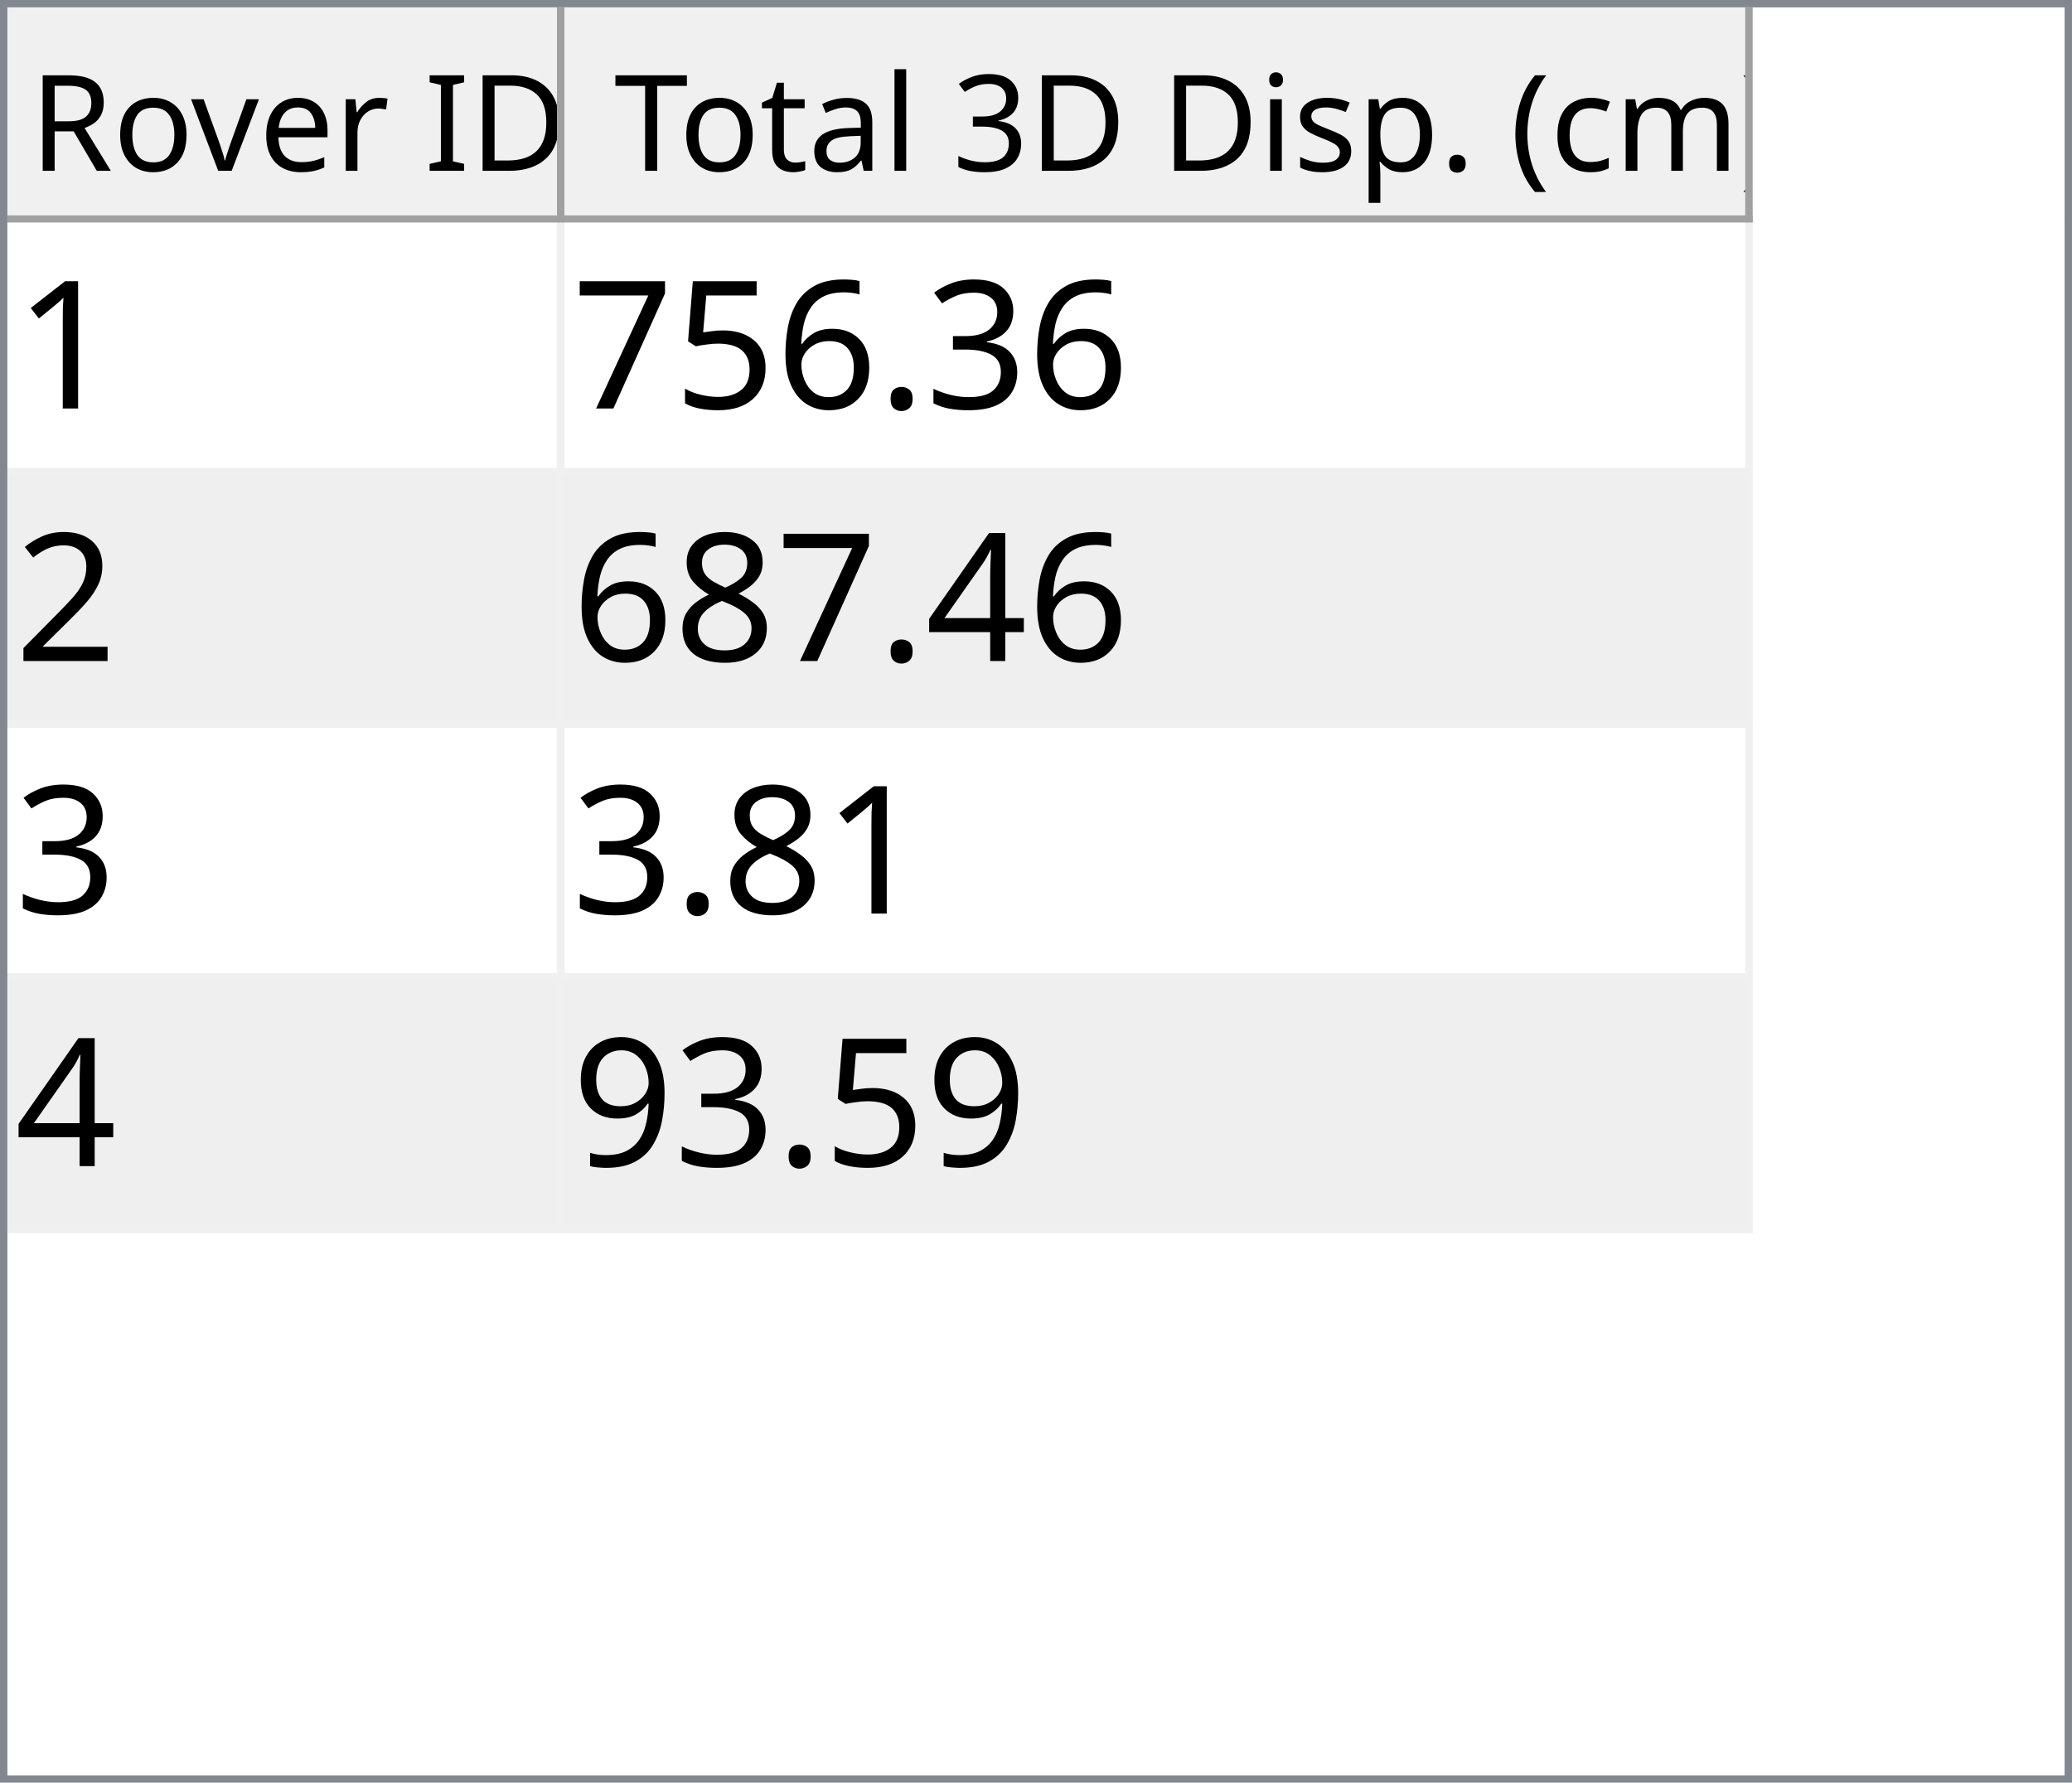
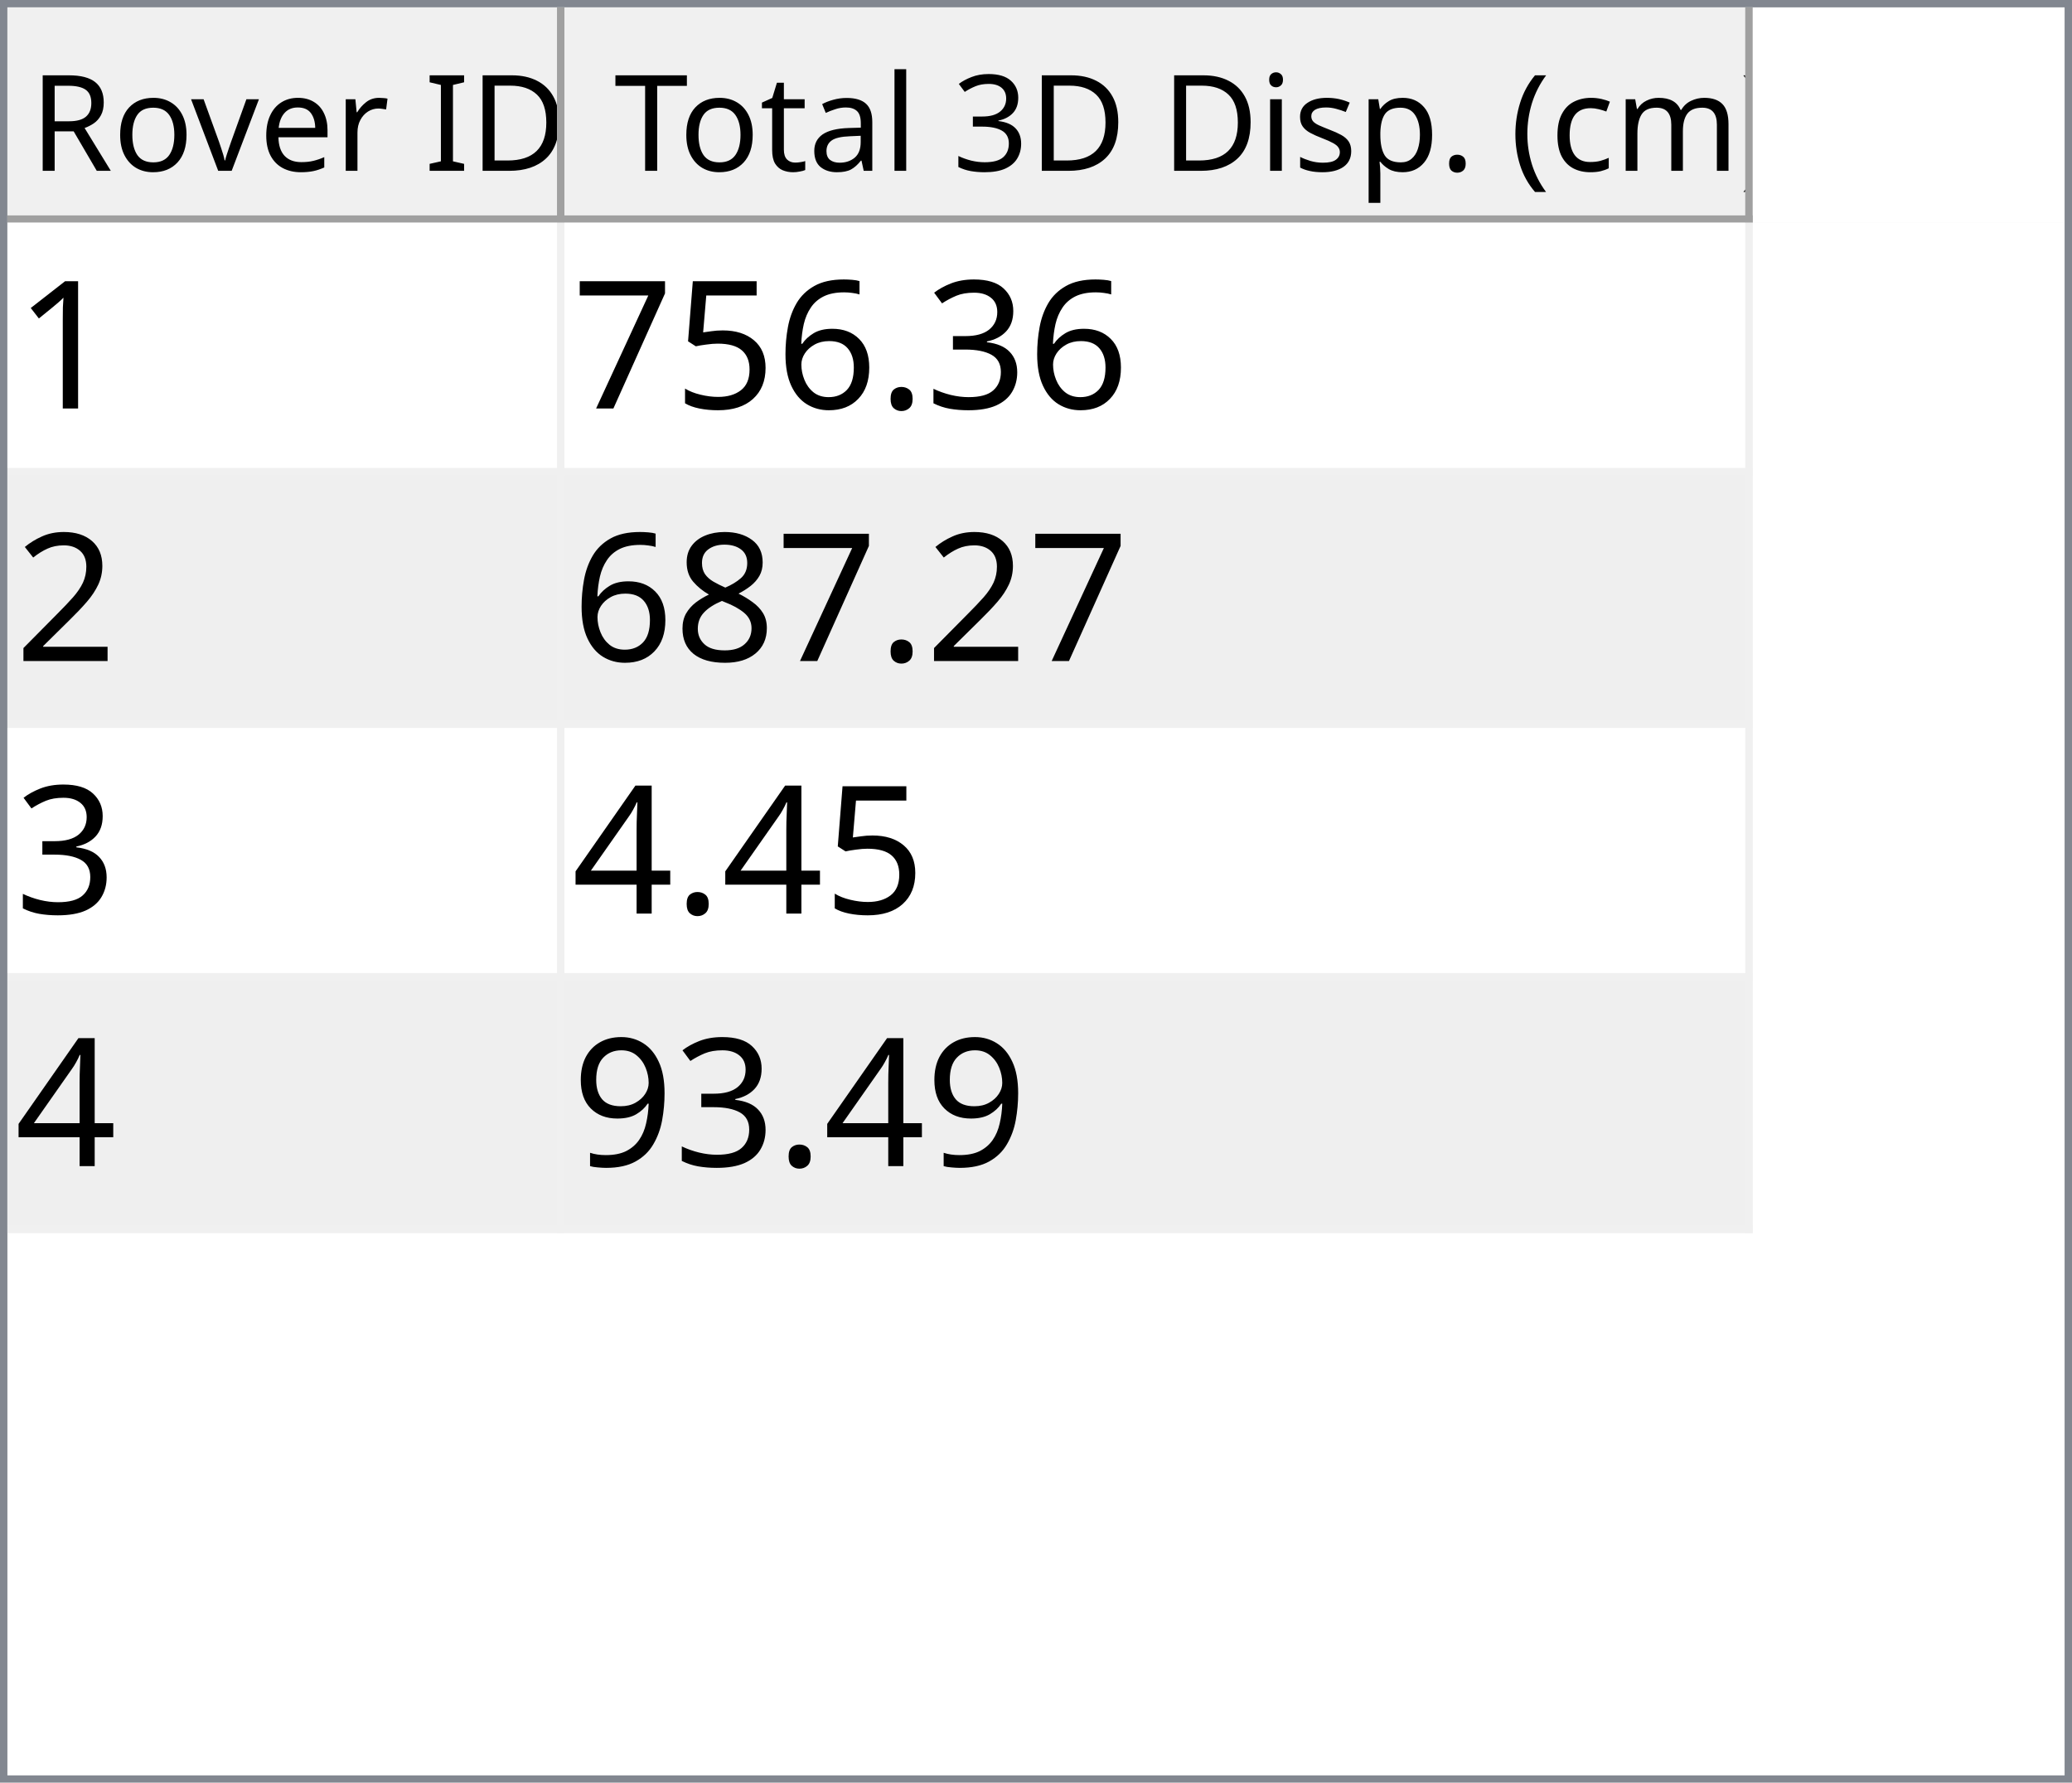
<svg xmlns="http://www.w3.org/2000/svg" style="fill-opacity:1; color-rendering:auto; color-interpolation:auto; text-rendering:auto; stroke:black; stroke-linecap:square; stroke-miterlimit:10; shape-rendering:auto; stroke-opacity:1; fill:black; stroke-dasharray:none; font-weight:normal; stroke-width:1; font-family:'Dialog'; font-style:normal; stroke-linejoin:miter; font-size:12px; stroke-dashoffset:0; image-rendering:auto;" width="279" height="240">
  <defs id="genericDefs" />
  <g>
    <defs id="defs1">
      <clipPath clipPathUnits="userSpaceOnUse" id="clipPath1">
        <path d="M0 0 L279 0 L279 240 L0 240 L0 0 Z" />
      </clipPath>
      <clipPath clipPathUnits="userSpaceOnUse" id="clipPath2">
        <path d="M0 0 L0 240 L279 240 L279 0 Z" />
      </clipPath>
      <clipPath clipPathUnits="userSpaceOnUse" id="clipPath3">
        <path d="M0 0 L0 29 L277 29 L277 0 Z" />
      </clipPath>
      <clipPath clipPathUnits="userSpaceOnUse" id="clipPath4">
        <path d="M0 0 L0 29 L75 29 L75 0 Z" />
      </clipPath>
      <clipPath clipPathUnits="userSpaceOnUse" id="clipPath5">
        <path d="M1 1 L1 28 L74 28 L74 1 Z" />
      </clipPath>
      <clipPath clipPathUnits="userSpaceOnUse" id="clipPath6">
        <path d="M0 0 L0 27 L73 27 L73 0 Z" />
      </clipPath>
      <clipPath clipPathUnits="userSpaceOnUse" id="clipPath7">
        <path d="M-0.5 -0.5 L-0.5 28.5 L74.5 28.5 L74.5 -0.5 Z" />
      </clipPath>
      <clipPath clipPathUnits="userSpaceOnUse" id="clipPath8">
        <path d="M0 0 L0 29 L160 29 L160 0 Z" />
      </clipPath>
      <clipPath clipPathUnits="userSpaceOnUse" id="clipPath9">
        <path d="M1 1 L1 28 L159 28 L159 1 Z" />
      </clipPath>
      <clipPath clipPathUnits="userSpaceOnUse" id="clipPath10">
        <path d="M0 0 L0 27 L158 27 L158 0 Z" />
      </clipPath>
      <clipPath clipPathUnits="userSpaceOnUse" id="clipPath11">
        <path d="M-0.5 -0.5 L-0.5 28.5 L159.5 28.5 L159.5 -0.5 Z" />
      </clipPath>
      <clipPath clipPathUnits="userSpaceOnUse" id="clipPath12">
        <path d="M0 0 L0 209 L277 209 L277 0 Z" />
      </clipPath>
      <clipPath clipPathUnits="userSpaceOnUse" id="clipPath13">
        <path d="M0 0 L0 136 L235 136 L235 0 Z" />
      </clipPath>
      <clipPath clipPathUnits="userSpaceOnUse" id="clipPath14">
        <path d="M-0.5 -0.5 L-0.5 135.5 L234.5 135.5 L234.5 -0.5 Z" />
      </clipPath>
      <clipPath clipPathUnits="userSpaceOnUse" id="clipPath15">
        <path d="M0 0 L0 33 L74 33 L74 0 Z" />
      </clipPath>
      <clipPath clipPathUnits="userSpaceOnUse" id="clipPath16">
        <path d="M0 0 L0 33 L159 33 L159 0 Z" />
      </clipPath>
      <font horiz-adv-x="64.551" id="font1">
        <font-face ascent="107.91" descent="25.098" units-per-em="100" style="font-style:normal; font-family:Segoe UI; font-weight:normal;" />
        <missing-glyph horiz-adv-x="64.551" d="M8.109 0 L8.109 68.266 L56.453 68.266 L56.453 0 L8.109 0 ZM15.328 7.234 L49.219 7.234 L49.219 61.031 L15.328 61.031 L15.328 7.234 Z" />
        <glyph unicode="D" horiz-adv-x="70.117" d="M9.188 0 L9.188 70.016 L28.516 70.016 Q65.531 70.016 65.531 35.891 Q65.531 19.672 55.25 9.836 Q44.969 0 27.734 0 L9.188 0 ZM17.391 62.594 L17.391 7.422 L27.828 7.422 Q41.609 7.422 49.273 14.797 Q56.938 22.172 56.938 35.688 Q56.938 62.594 28.328 62.594 L17.391 62.594 Z" />
        <glyph unicode="I" horiz-adv-x="26.611" d="M17.391 0 L9.188 0 L9.188 70.016 L17.391 70.016 L17.391 0 Z" />
        <glyph unicode=" " horiz-adv-x="27.393" d="" />
        <glyph unicode="r" horiz-adv-x="34.766" d="M34.188 41.891 Q32.078 43.5 28.125 43.5 Q23 43.5 19.555 38.672 Q16.109 33.844 16.109 25.484 L16.109 0 L8.109 0 L8.109 50 L16.109 50 L16.109 39.703 L16.312 39.703 Q18.016 44.969 21.531 47.922 Q25.047 50.875 29.391 50.875 Q32.516 50.875 34.188 50.203 L34.188 41.891 Z" />
        <glyph unicode="e" horiz-adv-x="52.295" d="M48.297 23 L12.984 23 Q13.188 14.656 17.484 10.109 Q21.781 5.562 29.297 5.562 Q37.75 5.562 44.828 11.141 L44.828 3.609 Q38.234 -1.172 27.391 -1.172 Q16.797 -1.172 10.742 5.641 Q4.688 12.453 4.688 24.812 Q4.688 36.469 11.305 43.82 Q17.922 51.172 27.734 51.172 Q37.547 51.172 42.922 44.828 Q48.297 38.484 48.297 27.203 L48.297 23 ZM40.094 29.781 Q40.047 36.719 36.75 40.578 Q33.453 44.438 27.594 44.438 Q21.922 44.438 17.969 40.383 Q14.016 36.328 13.094 29.781 L40.094 29.781 Z" />
        <glyph unicode="v" horiz-adv-x="47.9" d="M47.406 50 L27.484 0 L19.625 0 L0.688 50 L9.469 50 L22.172 13.672 Q23.578 9.672 23.922 6.688 L24.125 6.688 Q24.609 10.453 25.688 13.484 L38.969 50 L47.406 50 Z" />
        <glyph unicode="o" horiz-adv-x="58.594" d="M29 -1.172 Q17.922 -1.172 11.305 5.836 Q4.688 12.844 4.688 24.422 Q4.688 37.016 11.57 44.094 Q18.453 51.172 30.172 51.172 Q41.359 51.172 47.633 44.289 Q53.906 37.406 53.906 25.203 Q53.906 13.234 47.141 6.031 Q40.375 -1.172 29 -1.172 ZM29.594 44.438 Q21.875 44.438 17.383 39.188 Q12.891 33.938 12.891 24.703 Q12.891 15.828 17.43 10.695 Q21.969 5.562 29.594 5.562 Q37.359 5.562 41.531 10.594 Q45.703 15.625 45.703 24.906 Q45.703 34.281 41.531 39.359 Q37.359 44.438 29.594 44.438 Z" />
        <glyph unicode="R" horiz-adv-x="59.814" d="M59.375 0 L49.609 0 L37.891 19.625 Q36.281 22.359 34.766 24.289 Q33.25 26.219 31.664 27.438 Q30.078 28.656 28.25 29.219 Q26.422 29.781 24.125 29.781 L17.391 29.781 L17.391 0 L9.188 0 L9.188 70.016 L30.078 70.016 Q34.672 70.016 38.555 68.867 Q42.438 67.719 45.289 65.375 Q48.141 63.031 49.758 59.547 Q51.375 56.062 51.375 51.375 Q51.375 47.703 50.273 44.656 Q49.172 41.609 47.148 39.211 Q45.125 36.812 42.266 35.133 Q39.406 33.453 35.844 32.516 L35.844 32.328 Q37.594 31.547 38.891 30.547 Q40.188 29.547 41.359 28.18 Q42.531 26.812 43.68 25.078 Q44.828 23.344 46.234 21.047 L59.375 0 ZM17.391 62.594 L17.391 37.203 L28.516 37.203 Q31.594 37.203 34.203 38.133 Q36.812 39.062 38.719 40.797 Q40.625 42.531 41.703 45.047 Q42.781 47.562 42.781 50.688 Q42.781 56.297 39.141 59.445 Q35.5 62.594 28.609 62.594 L17.391 62.594 Z" />
        <glyph unicode=")" horiz-adv-x="30.176" d="M8.297 -15.922 L1.172 -15.922 Q16.406 2.344 16.406 26.812 Q16.406 51.469 1.078 70.016 L8.297 70.016 Q23.531 52.156 23.531 26.703 Q23.531 1.375 8.297 -15.922 Z" />
        <glyph unicode="m" horiz-adv-x="86.133" d="M79.109 0 L71.094 0 L71.094 28.719 Q71.094 37.016 68.531 40.727 Q65.969 44.438 59.906 44.438 Q54.781 44.438 51.195 39.75 Q47.609 35.062 47.609 28.516 L47.609 0 L39.594 0 L39.594 29.688 Q39.594 44.438 28.219 44.438 Q22.953 44.438 19.531 40.016 Q16.109 35.594 16.109 28.516 L16.109 0 L8.109 0 L8.109 50 L16.109 50 L16.109 42.094 L16.312 42.094 Q21.625 51.172 31.844 51.172 Q36.969 51.172 40.773 48.312 Q44.578 45.453 46 40.828 Q51.562 51.172 62.594 51.172 Q79.109 51.172 79.109 30.812 L79.109 0 Z" />
        <glyph unicode="c" horiz-adv-x="46.191" d="M42.188 2.297 Q36.422 -1.172 28.516 -1.172 Q17.828 -1.172 11.258 5.789 Q4.688 12.75 4.688 23.828 Q4.688 36.188 11.766 43.68 Q18.844 51.172 30.672 51.172 Q37.25 51.172 42.281 48.734 L42.281 40.531 Q36.719 44.438 30.375 44.438 Q22.703 44.438 17.797 38.945 Q12.891 33.453 12.891 24.516 Q12.891 15.719 17.508 10.641 Q22.125 5.562 29.891 5.562 Q36.422 5.562 42.188 9.906 L42.188 2.297 Z" />
        <glyph unicode="(" horiz-adv-x="30.176" d="M29.109 -15.922 L21.969 -15.922 Q6.844 1.375 6.844 26.703 Q6.844 52.156 21.969 70.016 L29.203 70.016 Q13.875 51.469 13.875 26.812 Q13.875 2.344 29.109 -15.922 Z" />
        <glyph unicode="." horiz-adv-x="21.68" d="M10.891 -1.078 Q8.641 -1.078 7.055 0.539 Q5.469 2.156 5.469 4.391 Q5.469 6.641 7.055 8.273 Q8.641 9.906 10.891 9.906 Q13.188 9.906 14.797 8.273 Q16.406 6.641 16.406 4.391 Q16.406 2.156 14.797 0.539 Q13.188 -1.078 10.891 -1.078 Z" />
        <glyph unicode="p" horiz-adv-x="58.789" d="M16.312 7.234 L16.109 7.234 L16.109 -23 L8.109 -23 L8.109 50 L16.109 50 L16.109 41.219 L16.312 41.219 Q22.219 51.172 33.594 51.172 Q43.266 51.172 48.688 44.461 Q54.109 37.75 54.109 26.469 Q54.109 13.922 48 6.375 Q41.891 -1.172 31.297 -1.172 Q21.578 -1.172 16.312 7.234 ZM16.109 27.391 L16.109 20.406 Q16.109 14.203 20.141 9.883 Q24.172 5.562 30.375 5.562 Q37.641 5.562 41.773 11.133 Q45.906 16.703 45.906 26.609 Q45.906 34.969 42.047 39.703 Q38.188 44.438 31.594 44.438 Q24.609 44.438 20.359 39.578 Q16.109 34.719 16.109 27.391 Z" />
        <glyph unicode="s" horiz-adv-x="42.432" d="M5.078 1.812 L5.078 10.406 Q11.625 5.562 19.484 5.562 Q30.031 5.562 30.031 12.594 Q30.031 14.594 29.125 15.992 Q28.219 17.391 26.68 18.461 Q25.141 19.531 23.07 20.383 Q21 21.234 18.609 22.172 Q15.281 23.484 12.766 24.828 Q10.25 26.172 8.57 27.859 Q6.891 29.547 6.031 31.695 Q5.172 33.844 5.172 36.719 Q5.172 40.234 6.789 42.945 Q8.406 45.656 11.086 47.484 Q13.766 49.312 17.211 50.242 Q20.656 51.172 24.312 51.172 Q30.812 51.172 35.938 48.922 L35.938 40.828 Q30.422 44.438 23.25 44.438 Q21 44.438 19.195 43.922 Q17.391 43.406 16.094 42.477 Q14.797 41.547 14.086 40.258 Q13.375 38.969 13.375 37.406 Q13.375 35.453 14.086 34.133 Q14.797 32.812 16.164 31.789 Q17.531 30.766 19.484 29.938 Q21.438 29.109 23.922 28.125 Q27.25 26.859 29.883 25.516 Q32.516 24.172 34.375 22.484 Q36.234 20.797 37.234 18.602 Q38.234 16.406 38.234 13.375 Q38.234 9.672 36.602 6.938 Q34.969 4.203 32.234 2.398 Q29.5 0.594 25.93 -0.289 Q22.359 -1.172 18.453 -1.172 Q10.75 -1.172 5.078 1.812 Z" />
        <glyph unicode="i" horiz-adv-x="24.219" d="M12.203 62.703 Q10.062 62.703 8.547 64.164 Q7.031 65.625 7.031 67.875 Q7.031 70.125 8.547 71.609 Q10.062 73.094 12.203 73.094 Q14.406 73.094 15.945 71.609 Q17.484 70.125 17.484 67.875 Q17.484 65.719 15.945 64.211 Q14.406 62.703 12.203 62.703 ZM16.109 0 L8.109 0 L8.109 50 L16.109 50 L16.109 0 Z" />
        <glyph unicode="3" horiz-adv-x="53.906" d="M46.531 19.828 Q46.531 15.094 44.75 11.211 Q42.969 7.328 39.719 4.57 Q36.469 1.812 31.93 0.297 Q27.391 -1.219 21.922 -1.219 Q11.922 -1.219 6 2.594 L6 11.188 Q13.094 5.609 22.219 5.609 Q25.875 5.609 28.828 6.539 Q31.781 7.469 33.906 9.227 Q36.031 10.984 37.18 13.477 Q38.328 15.969 38.328 19.094 Q38.328 32.812 18.797 32.812 L12.984 32.812 L12.984 39.594 L18.5 39.594 Q35.797 39.594 35.797 52.484 Q35.797 64.406 22.609 64.406 Q15.188 64.406 8.688 59.422 L8.688 67.188 Q15.375 71.188 24.609 71.188 Q29 71.188 32.57 69.969 Q36.141 68.75 38.68 66.555 Q41.219 64.359 42.609 61.281 Q44 58.203 44 54.5 Q44 40.672 30.031 36.719 L30.031 36.531 Q33.594 36.141 36.625 34.797 Q39.656 33.453 41.852 31.305 Q44.047 29.156 45.289 26.25 Q46.531 23.344 46.531 19.828 Z" />
        <glyph unicode="l" horiz-adv-x="24.219" d="M16.109 0 L8.109 0 L8.109 74.031 L16.109 74.031 L16.109 0 Z" />
        <glyph unicode="a" horiz-adv-x="50.879" d="M43.891 0 L35.891 0 L35.891 7.812 L35.688 7.812 Q30.469 -1.172 20.312 -1.172 Q12.844 -1.172 8.617 2.781 Q4.391 6.734 4.391 13.281 Q4.391 27.297 20.906 29.594 L35.891 31.688 Q35.891 44.438 25.594 44.438 Q16.547 44.438 9.281 38.281 L9.281 46.484 Q16.656 51.172 26.266 51.172 Q43.891 51.172 43.891 32.516 L43.891 0 ZM35.891 25.297 L23.828 23.641 Q18.266 22.859 15.43 20.875 Q12.594 18.891 12.594 13.875 Q12.594 10.203 15.211 7.883 Q17.828 5.562 22.172 5.562 Q28.125 5.562 32.008 9.742 Q35.891 13.922 35.891 20.312 L35.891 25.297 Z" />
        <glyph unicode="t" horiz-adv-x="33.887" d="M31.297 0.484 Q28.469 -1.078 23.828 -1.078 Q10.688 -1.078 10.688 13.578 L10.688 43.172 L2.094 43.172 L2.094 50 L10.688 50 L10.688 62.203 L18.703 64.797 L18.703 50 L31.297 50 L31.297 43.172 L18.703 43.172 L18.703 14.984 Q18.703 9.969 20.414 7.82 Q22.125 5.672 26.078 5.672 Q29.109 5.672 31.297 7.328 L31.297 0.484 Z" />
        <glyph unicode="T" horiz-adv-x="52.393" d="M50.594 62.594 L30.375 62.594 L30.375 0 L22.172 0 L22.172 62.594 L2 62.594 L2 70.016 L50.594 70.016 L50.594 62.594 Z" />
      </font>
      <font horiz-adv-x="75.0" id="font2">
        <font-face ascent="100.537" descent="21.973" units-per-em="100" style="font-style:normal; font-family:sans-serif; font-weight:normal;" />
        <missing-glyph horiz-adv-x="75.0" d="M12.5 0 L12.5 62.5 L62.5 62.5 L62.5 0 L12.5 0 ZM14.062 1.562 L60.938 1.562 L60.938 60.938 L14.062 60.938 L14.062 1.562 Z" />
        <glyph unicode="1" horiz-adv-x="55.615" d="M37.25 0 L28.469 0 L28.469 56 Q25.297 52.984 20.141 49.953 Q14.984 46.922 10.891 45.406 L10.891 53.906 Q18.266 57.375 23.781 62.305 Q29.297 67.234 31.594 71.875 L37.25 71.875 L37.25 0 Z" />
        <glyph unicode="3" horiz-adv-x="55.615" d="M4.203 18.891 L12.984 20.062 Q14.5 12.594 18.141 9.297 Q21.781 6 27 6 Q33.203 6 37.477 10.297 Q41.75 14.594 41.75 20.953 Q41.75 27 37.797 30.93 Q33.844 34.859 27.734 34.859 Q25.25 34.859 21.531 33.891 L22.516 41.609 Q23.391 41.5 23.922 41.5 Q29.547 41.5 34.039 44.43 Q38.531 47.359 38.531 53.469 Q38.531 58.297 35.258 61.477 Q31.984 64.656 26.812 64.656 Q21.688 64.656 18.266 61.43 Q14.844 58.203 13.875 51.766 L5.078 53.328 Q6.688 62.156 12.398 67.016 Q18.109 71.875 26.609 71.875 Q32.469 71.875 37.398 69.359 Q42.328 66.844 44.945 62.5 Q47.562 58.156 47.562 53.266 Q47.562 48.641 45.07 44.828 Q42.578 41.016 37.703 38.766 Q44.047 37.312 47.562 32.695 Q51.078 28.078 51.078 21.141 Q51.078 11.766 44.242 5.25 Q37.406 -1.266 26.953 -1.266 Q17.531 -1.266 11.305 4.352 Q5.078 9.969 4.203 18.891 Z" />
        <glyph unicode="." horiz-adv-x="27.783" d="M9.078 0 L9.078 10.016 L19.094 10.016 L19.094 0 L9.078 0 Z" />
        <glyph unicode="6" horiz-adv-x="55.615" d="M49.75 54.047 L41.016 53.375 Q39.844 58.547 37.703 60.891 Q34.125 64.656 28.906 64.656 Q24.703 64.656 21.531 62.312 Q17.391 59.281 14.992 53.469 Q12.594 47.656 12.5 36.922 Q15.672 41.75 20.266 44.094 Q24.859 46.438 29.891 46.438 Q38.672 46.438 44.852 39.969 Q51.031 33.5 51.031 23.25 Q51.031 16.5 48.125 10.719 Q45.219 4.938 40.141 1.859 Q35.062 -1.219 28.609 -1.219 Q17.625 -1.219 10.695 6.859 Q3.766 14.938 3.766 33.5 Q3.766 54.25 11.422 63.672 Q18.109 71.875 29.438 71.875 Q37.891 71.875 43.289 67.141 Q48.688 62.406 49.75 54.047 ZM13.875 23.188 Q13.875 18.656 15.797 14.508 Q17.719 10.359 21.188 8.18 Q24.656 6 28.469 6 Q34.031 6 38.039 10.492 Q42.047 14.984 42.047 22.703 Q42.047 30.125 38.086 34.398 Q34.125 38.672 28.125 38.672 Q22.172 38.672 18.023 34.398 Q13.875 30.125 13.875 23.188 Z" />
        <glyph unicode="5" horiz-adv-x="55.615" d="M4.156 18.75 L13.375 19.531 Q14.406 12.797 18.141 9.398 Q21.875 6 27.156 6 Q33.5 6 37.891 10.789 Q42.281 15.578 42.281 23.484 Q42.281 31 38.062 35.352 Q33.844 39.703 27 39.703 Q22.75 39.703 19.336 37.773 Q15.922 35.844 13.969 32.766 L5.719 33.844 L12.641 70.609 L48.25 70.609 L48.25 62.203 L19.672 62.203 L15.828 42.969 Q22.266 47.469 29.344 47.469 Q38.719 47.469 45.164 40.969 Q51.609 34.469 51.609 24.266 Q51.609 14.547 45.953 7.469 Q39.062 -1.219 27.156 -1.219 Q17.391 -1.219 11.211 4.25 Q5.031 9.719 4.156 18.75 Z" />
        <glyph unicode="7" horiz-adv-x="55.615" d="M4.734 62.203 L4.734 70.656 L51.078 70.656 L51.078 63.812 Q44.234 56.547 37.523 44.484 Q30.812 32.422 27.156 19.672 Q24.516 10.688 23.781 0 L14.75 0 Q14.891 8.453 18.062 20.414 Q21.234 32.375 27.172 43.484 Q33.109 54.594 39.797 62.203 L4.734 62.203 Z" />
        <glyph unicode="2" horiz-adv-x="55.615" d="M50.344 8.453 L50.344 0 L3.031 0 Q2.938 3.172 4.047 6.109 Q5.859 10.938 9.836 15.625 Q13.812 20.312 21.344 26.469 Q33.016 36.031 37.117 41.625 Q41.219 47.219 41.219 52.203 Q41.219 57.422 37.477 61.008 Q33.734 64.594 27.734 64.594 Q21.391 64.594 17.578 60.789 Q13.766 56.984 13.719 50.25 L4.688 51.172 Q5.609 61.281 11.664 66.578 Q17.719 71.875 27.938 71.875 Q38.234 71.875 44.242 66.164 Q50.25 60.453 50.25 52 Q50.25 47.703 48.492 43.555 Q46.734 39.406 42.656 34.812 Q38.578 30.219 29.109 22.219 Q21.188 15.578 18.945 13.211 Q16.703 10.844 15.234 8.453 L50.344 8.453 Z" />
+         <glyph unicode="8" horiz-adv-x="55.615" d="M17.672 38.812 Q12.203 40.828 9.57 44.539 Q6.938 48.25 6.938 53.422 Q6.938 61.234 12.555 66.555 Q18.172 71.875 27.484 71.875 Q36.859 71.875 42.578 66.43 Q48.297 60.984 48.297 53.172 Q48.297 48.188 45.68 44.508 Q43.062 40.828 37.75 38.812 Q44.344 36.672 47.781 31.883 Q51.219 27.094 51.219 20.453 Q51.219 11.281 44.727 5.031 Q38.234 -1.219 27.641 -1.219 Q17.047 -1.219 10.547 5.055 Q4.047 11.328 4.047 20.703 Q4.047 27.688 7.594 32.398 Q11.141 37.109 17.672 38.812 ZM15.922 53.719 Q15.922 48.641 19.195 45.414 Q22.469 42.188 27.688 42.188 Q32.766 42.188 36.016 45.383 Q39.266 48.578 39.266 53.219 Q39.266 58.062 35.914 61.359 Q32.562 64.656 27.594 64.656 Q22.562 64.656 19.242 61.43 Q15.922 58.203 15.922 53.719 ZM13.094 20.656 Q13.094 16.891 14.875 13.375 Q16.656 9.859 20.172 7.93 Q23.688 6 27.734 6 Q34.031 6 38.133 10.055 Q42.234 14.109 42.234 20.359 Q42.234 26.703 38.016 30.859 Q33.797 35.016 27.438 35.016 Q21.234 35.016 17.164 30.914 Q13.094 26.812 13.094 20.656 Z" />
        <glyph unicode="4" horiz-adv-x="55.615" d="M32.328 0 L32.328 17.141 L1.266 17.141 L1.266 25.203 L33.938 71.578 L41.109 71.578 L41.109 25.203 L50.781 25.203 L50.781 17.141 L41.109 17.141 L41.109 0 L32.328 0 ZM32.328 25.203 L32.328 57.469 L9.906 25.203 L32.328 25.203 Z" />
-         <glyph unicode="8" horiz-adv-x="55.615" d="M17.672 38.812 Q12.203 40.828 9.57 44.539 Q6.938 48.25 6.938 53.422 Q6.938 61.234 12.555 66.555 Q18.172 71.875 27.484 71.875 Q36.859 71.875 42.578 66.43 Q48.297 60.984 48.297 53.172 Q48.297 48.188 45.68 44.508 Q43.062 40.828 37.75 38.812 Q44.344 36.672 47.781 31.883 Q51.219 27.094 51.219 20.453 Q51.219 11.281 44.727 5.031 Q38.234 -1.219 27.641 -1.219 Q17.047 -1.219 10.547 5.055 Q4.047 11.328 4.047 20.703 Q4.047 27.688 7.594 32.398 Q11.141 37.109 17.672 38.812 ZM15.922 53.719 Q15.922 48.641 19.195 45.414 Q22.469 42.188 27.688 42.188 Q32.766 42.188 36.016 45.383 Q39.266 48.578 39.266 53.219 Q39.266 58.062 35.914 61.359 Q32.562 64.656 27.594 64.656 Q22.562 64.656 19.242 61.43 Q15.922 58.203 15.922 53.719 ZM13.094 20.656 Q13.094 16.891 14.875 13.375 Q16.656 9.859 20.172 7.93 Q23.688 6 27.734 6 Q34.031 6 38.133 10.055 Q42.234 14.109 42.234 20.359 Q42.234 26.703 38.016 30.859 Q33.797 35.016 27.438 35.016 Q21.234 35.016 17.164 30.914 Q13.094 26.812 13.094 20.656 Z" />
        <glyph unicode="9" horiz-adv-x="55.615" d="M5.469 16.547 L13.922 17.328 Q14.984 11.375 18.016 8.688 Q21.047 6 25.781 6 Q29.828 6 32.883 7.859 Q35.938 9.719 37.891 12.82 Q39.844 15.922 41.164 21.195 Q42.484 26.469 42.484 31.938 Q42.484 32.516 42.438 33.688 Q39.797 29.5 35.234 26.883 Q30.672 24.266 25.344 24.266 Q16.453 24.266 10.305 30.711 Q4.156 37.156 4.156 47.703 Q4.156 58.594 10.578 65.234 Q17 71.875 26.656 71.875 Q33.641 71.875 39.43 68.117 Q45.219 64.359 48.219 57.398 Q51.219 50.438 51.219 37.25 Q51.219 23.531 48.242 15.406 Q45.266 7.281 39.383 3.031 Q33.5 -1.219 25.594 -1.219 Q17.188 -1.219 11.867 3.445 Q6.547 8.109 5.469 16.547 ZM41.453 48.141 Q41.453 55.719 37.43 60.156 Q33.406 64.594 27.734 64.594 Q21.875 64.594 17.531 59.812 Q13.188 55.031 13.188 47.406 Q13.188 40.578 17.312 36.305 Q21.438 32.031 27.484 32.031 Q33.594 32.031 37.523 36.305 Q41.453 40.578 41.453 48.141 Z" />
      </font>
    </defs>
    <g style="fill:white; stroke:white;">
      <rect x="0" y="0" width="279" style="clip-path:url(#clipPath1); stroke:none;" height="240" />
    </g>
    <g style="fill:white; text-rendering:optimizeSpeed; color-rendering:optimizeSpeed; image-rendering:optimizeSpeed; shape-rendering:crispEdges; stroke:white; color-interpolation:sRGB;">
      <rect x="0" width="279" height="240" y="0" style="stroke:none;" />
      <path style="stroke:none;" d="M0 240 L279 240 L279 0 L0 0 Z" />
    </g>
    <g style="fill:rgb(240,240,240); font-size:18px; font-family:'Segoe UI'; stroke:rgb(240,240,240);">
      <rect x="0" y="0" width="279" style="clip-path:url(#clipPath2); stroke:none;" height="240" />
    </g>
    <g style="fill:rgb(130,135,144); font-size:18px; font-family:'Segoe UI'; stroke:rgb(130,135,144);">
      <path d="M0 0 L279 0 L279 240 L0 240 L0 0 ZM1 1 L278 1 L278 239 L1 239 L1 1 Z" style="fill-rule:evenodd; clip-path:url(#clipPath2); stroke:none;" />
    </g>
    <g style="fill:white; font-size:18px; font-family:'Segoe UI'; stroke:white;" transform="translate(1,1)">
      <rect x="0" y="0" width="277" style="clip-path:url(#clipPath3); stroke:none;" height="29" />
    </g>
    <g style="fill:rgb(240,240,240); font-size:18px; font-family:'Segoe UI'; stroke:rgb(240,240,240);" transform="translate(1,1)">
      <rect x="0" y="0" width="75" style="clip-path:url(#clipPath4); stroke:none;" height="29" />
    </g>
    <g style="font-family:'Segoe UI'; font-size:18px;" transform="translate(2,2)">
      <text x="2" xml:space="preserve" y="21" style="clip-path:url(#clipPath6); stroke:none;">Rover ID</text>
    </g>
    <g transform="translate(1.5,1.5)" style="fill:rgb(160,160,160); font-size:18px; font-family:'Segoe UI'; stroke:rgb(160,160,160); stroke-linejoin:bevel;">
      <line x1="74" x2="74" y1="0" style="fill:none; clip-path:url(#clipPath7);" y2="28" />
    </g>
    <g transform="matrix(1,0,0,1,1,1) translate(0.5,0.5)" style="fill:rgb(160,160,160); font-size:18px; font-family:'Segoe UI'; stroke:rgb(160,160,160); stroke-linejoin:bevel;">
      <line x1="0" x2="74" y1="28" style="fill:none; clip-path:url(#clipPath7);" y2="28" />
    </g>
    <g style="fill:rgb(240,240,240); font-size:18px; font-family:'Segoe UI'; stroke:rgb(240,240,240);" transform="translate(76,1)">
      <rect x="0" y="0" width="160" style="clip-path:url(#clipPath8); stroke:none;" height="29" />
    </g>
    <g style="font-family:'Segoe UI'; font-size:18px;" transform="translate(77,2)">
      <text x="1" xml:space="preserve" y="21" style="clip-path:url(#clipPath10); stroke:none;"> Total 3D Disp. (cm)</text>
    </g>
    <g transform="translate(76.5,1.5)" style="fill:rgb(160,160,160); font-size:18px; font-family:'Segoe UI'; stroke:rgb(160,160,160); stroke-linejoin:bevel;">
      <line x1="159" x2="159" y1="0" style="fill:none; clip-path:url(#clipPath11);" y2="28" />
    </g>
    <g transform="matrix(1,0,0,1,76,1) translate(0.5,0.5)" style="fill:rgb(160,160,160); font-size:18px; font-family:'Segoe UI'; stroke:rgb(160,160,160); stroke-linejoin:bevel;">
      <line x1="0" x2="159" y1="28" style="fill:none; clip-path:url(#clipPath11);" y2="28" />
    </g>
    <g style="fill:white; font-size:18px; font-family:'Segoe UI'; stroke:white;" transform="translate(1,30)">
      <rect x="0" y="0" width="277" style="clip-path:url(#clipPath12); stroke:none;" height="209" />
    </g>
    <g style="fill:rgb(240,240,240); font-size:24px; font-family:sans-serif; stroke:rgb(240,240,240);" transform="translate(1,30)">
      <rect x="0" y="0" width="235" style="clip-path:url(#clipPath13); stroke:none;" height="136" />
      <line transform="translate(0.5,0.5)" x1="0" x2="234" y1="33" style="clip-path:url(#clipPath14); fill:none; stroke-linejoin:bevel;" y2="33" />
    </g>
    <g transform="matrix(1,0,0,1,1,30) translate(0.5,0.5)" style="fill:rgb(240,240,240); font-size:24px; font-family:sans-serif; stroke:rgb(240,240,240); stroke-linejoin:bevel;">
      <line x1="0" x2="234" y1="67" style="fill:none; clip-path:url(#clipPath14);" y2="67" />
    </g>
    <g transform="matrix(1,0,0,1,1,30) translate(0.5,0.5)" style="fill:rgb(240,240,240); font-size:24px; font-family:sans-serif; stroke:rgb(240,240,240); stroke-linejoin:bevel;">
      <line x1="0" x2="234" y1="101" style="fill:none; clip-path:url(#clipPath14);" y2="101" />
    </g>
    <g transform="matrix(1,0,0,1,1,30) translate(0.5,0.5)" style="fill:rgb(240,240,240); font-size:24px; font-family:sans-serif; stroke:rgb(240,240,240); stroke-linejoin:bevel;">
      <line x1="0" x2="234" y1="135" style="fill:none; clip-path:url(#clipPath14);" y2="135" />
    </g>
    <g transform="matrix(1,0,0,1,1,30) translate(0.5,0.5)" style="fill:rgb(240,240,240); font-size:24px; font-family:sans-serif; stroke:rgb(240,240,240); stroke-linejoin:bevel;">
      <line x1="74" x2="74" y1="0" style="fill:none; clip-path:url(#clipPath14);" y2="135" />
    </g>
    <g transform="matrix(1,0,0,1,1,30) translate(0.5,0.5)" style="fill:rgb(240,240,240); font-size:24px; font-family:sans-serif; stroke:rgb(240,240,240); stroke-linejoin:bevel;">
      <line x1="234" x2="234" y1="0" style="fill:none; clip-path:url(#clipPath14);" y2="135" />
    </g>
    <g style="fill:white; font-size:24px; font-family:sans-serif; stroke:white;" transform="matrix(1,0,0,1,1,30)">
      <rect x="0" y="0" width="74" style="clip-path:url(#clipPath15); stroke:none;" height="33" />
      <text x="1" y="25" style="fill:black; clip-path:url(#clipPath15); stroke:none;" xml:space="preserve">1</text>
    </g>
    <g style="fill:white; font-size:24px; font-family:sans-serif; stroke:white;" transform="matrix(1,0,0,1,1,30) translate(75,0)">
      <rect x="0" y="0" width="159" style="clip-path:url(#clipPath16); stroke:none;" height="33" />
      <text x="1" y="25" style="fill:black; clip-path:url(#clipPath16); stroke:none;" xml:space="preserve">756.36</text>
    </g>
    <g style="fill:rgb(239,239,239); font-size:24px; font-family:sans-serif; stroke:rgb(239,239,239);" transform="matrix(1,0,0,1,1,30) translate(0,34)">
      <rect x="0" y="0" width="74" style="clip-path:url(#clipPath15); stroke:none;" height="33" />
      <text x="1" y="25" style="fill:black; clip-path:url(#clipPath15); stroke:none;" xml:space="preserve">2</text>
    </g>
    <g style="fill:rgb(239,239,239); font-size:24px; font-family:sans-serif; stroke:rgb(239,239,239);" transform="matrix(1,0,0,1,1,30) translate(75,34)">
      <rect x="0" y="0" width="159" style="clip-path:url(#clipPath16); stroke:none;" height="33" />
-       <text x="1" y="25" style="fill:black; clip-path:url(#clipPath16); stroke:none;" xml:space="preserve">687.46</text>
+       <text x="1" y="25" style="fill:black; clip-path:url(#clipPath16); stroke:none;" xml:space="preserve">687.27</text>
    </g>
    <g style="fill:white; font-size:24px; font-family:sans-serif; stroke:white;" transform="matrix(1,0,0,1,1,30) translate(0,68)">
      <rect x="0" y="0" width="74" style="clip-path:url(#clipPath15); stroke:none;" height="33" />
      <text x="1" y="25" style="fill:black; clip-path:url(#clipPath15); stroke:none;" xml:space="preserve">3</text>
    </g>
    <g style="fill:white; font-size:24px; font-family:sans-serif; stroke:white;" transform="matrix(1,0,0,1,1,30) translate(75,68)">
      <rect x="0" y="0" width="159" style="clip-path:url(#clipPath16); stroke:none;" height="33" />
-       <text x="1" y="25" style="fill:black; clip-path:url(#clipPath16); stroke:none;" xml:space="preserve">3.81</text>
+       <text x="1" y="25" style="fill:black; clip-path:url(#clipPath16); stroke:none;" xml:space="preserve">4.45</text>
    </g>
    <g style="fill:rgb(239,239,239); font-size:24px; font-family:sans-serif; stroke:rgb(239,239,239);" transform="matrix(1,0,0,1,1,30) translate(0,102)">
      <rect x="0" y="0" width="74" style="clip-path:url(#clipPath15); stroke:none;" height="33" />
      <text x="1" y="25" style="fill:black; clip-path:url(#clipPath15); stroke:none;" xml:space="preserve">4</text>
    </g>
    <g style="fill:rgb(239,239,239); font-size:24px; font-family:sans-serif; stroke:rgb(239,239,239);" transform="matrix(1,0,0,1,1,30) translate(75,102)">
      <rect x="0" y="0" width="159" style="clip-path:url(#clipPath16); stroke:none;" height="33" />
-       <text x="1" y="25" style="fill:black; clip-path:url(#clipPath16); stroke:none;" xml:space="preserve">93.59</text>
+       <text x="1" y="25" style="fill:black; clip-path:url(#clipPath16); stroke:none;" xml:space="preserve">93.49</text>
    </g>
  </g>
</svg>
